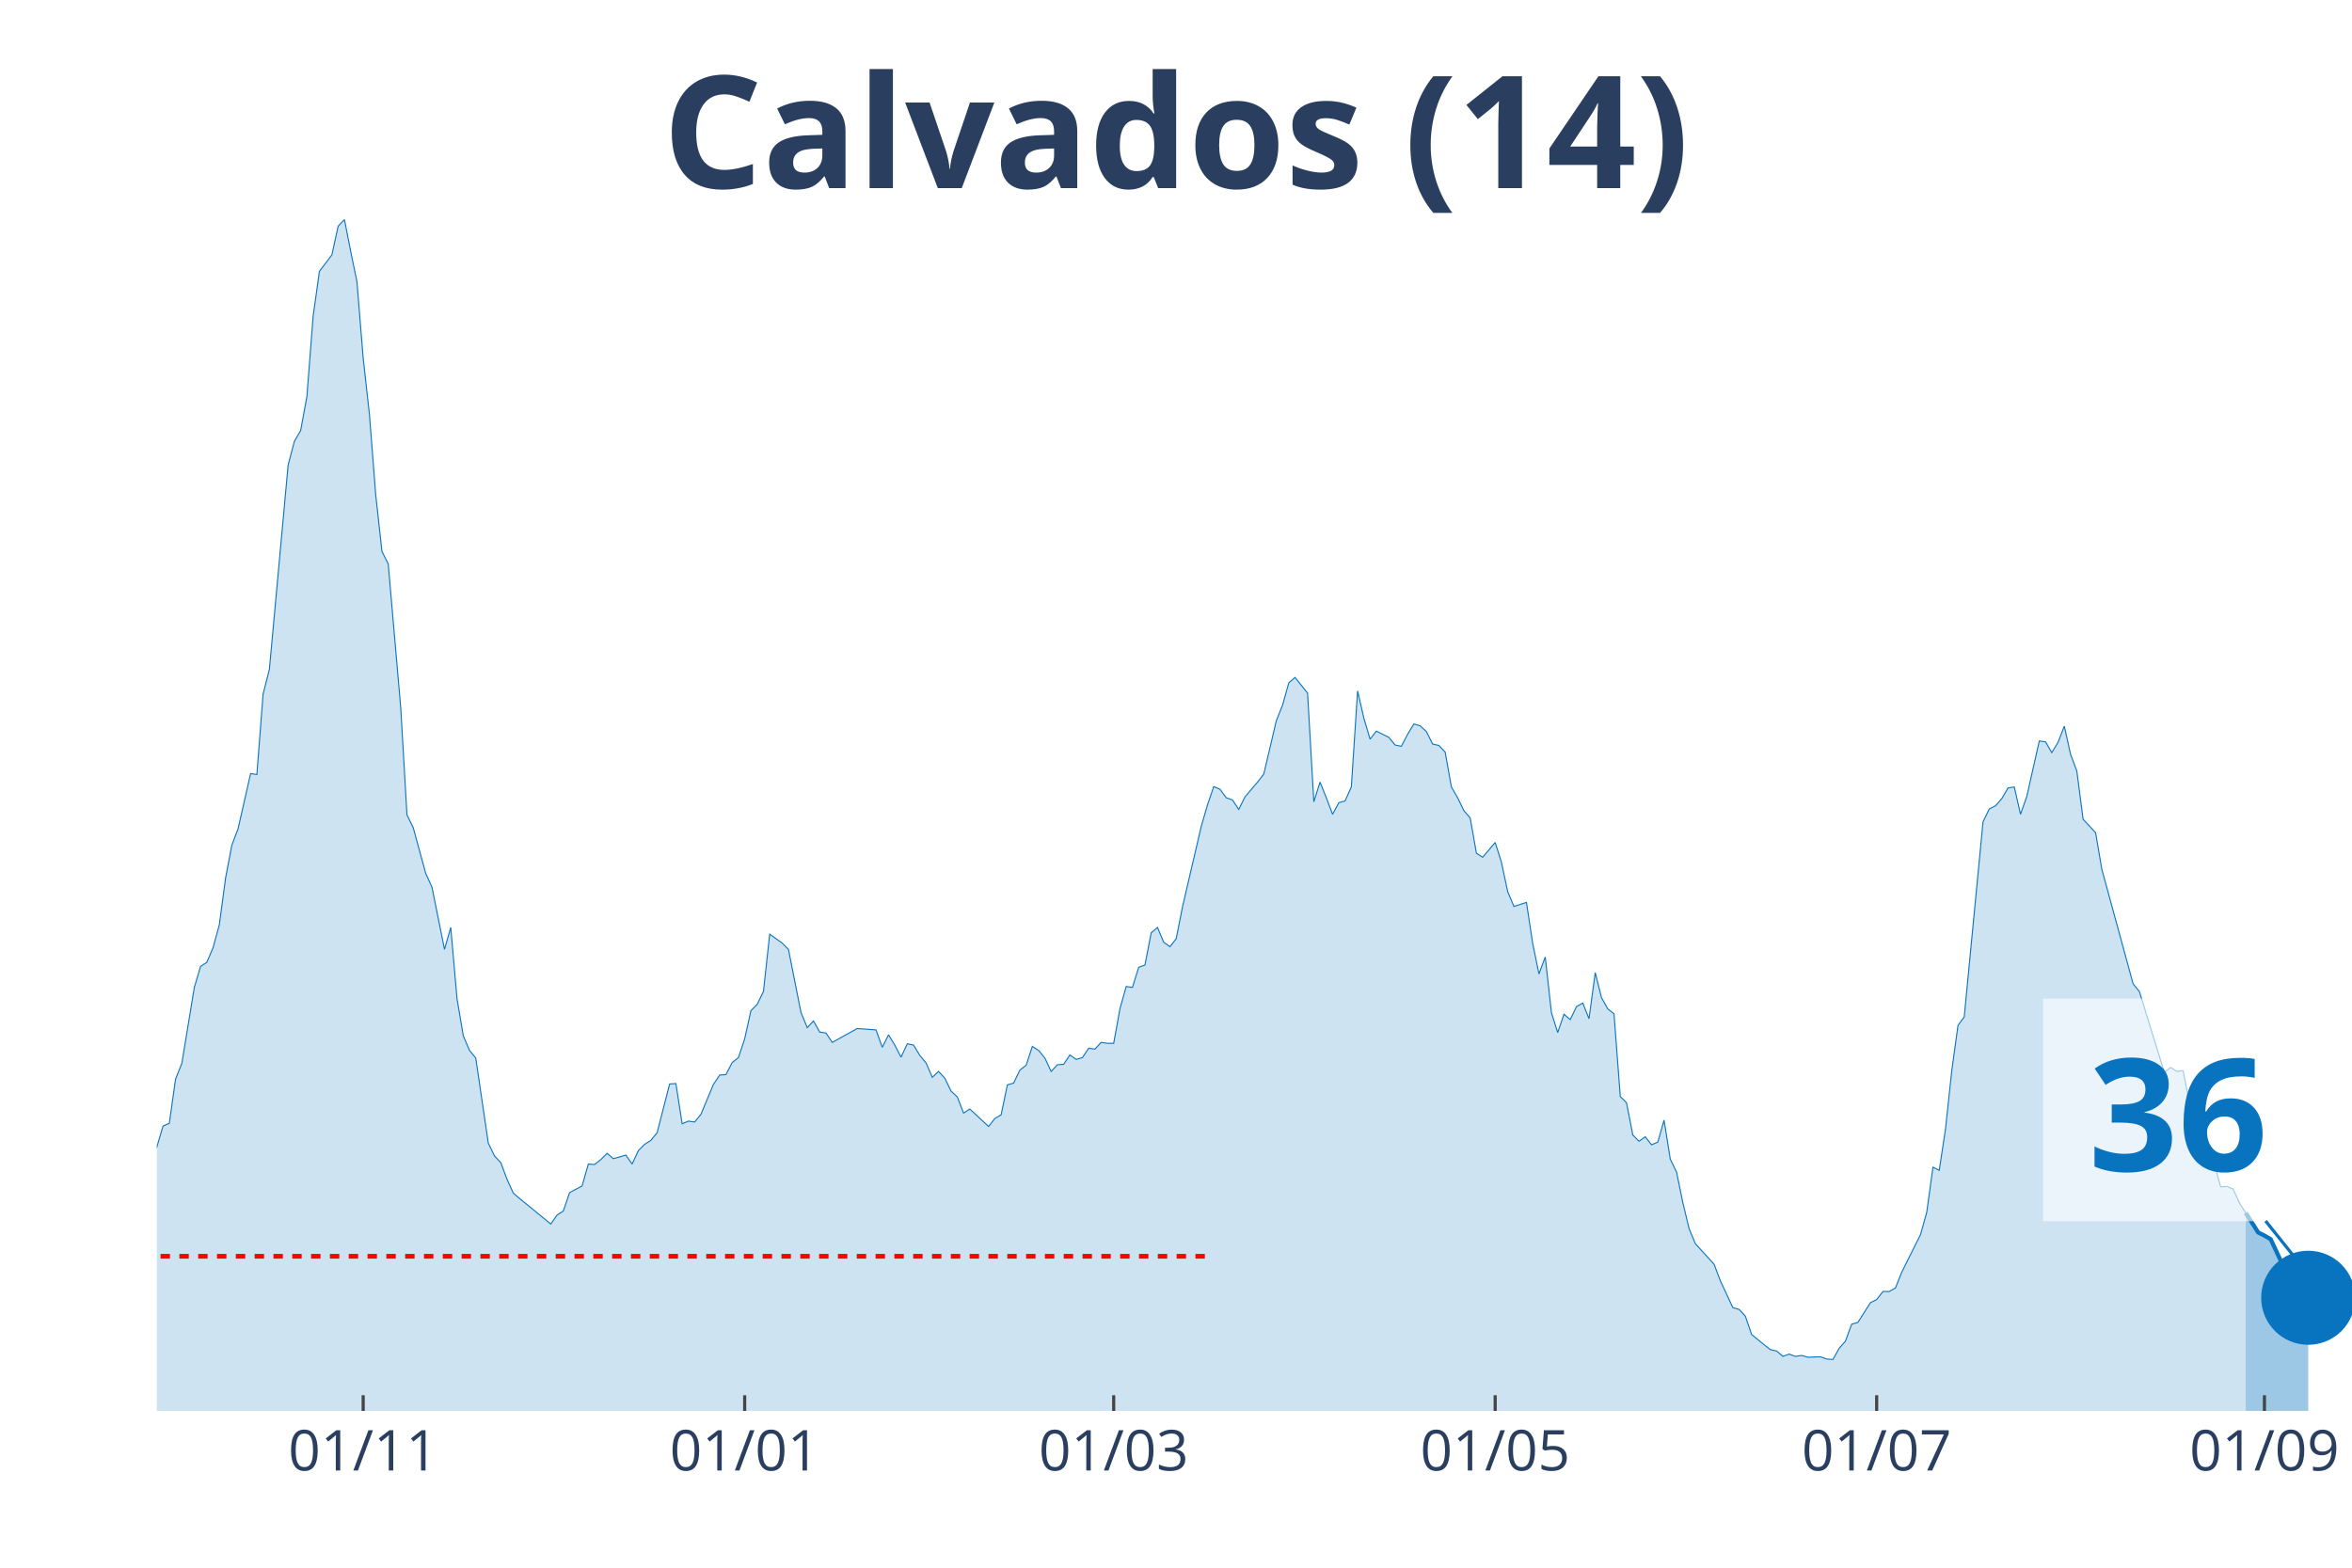
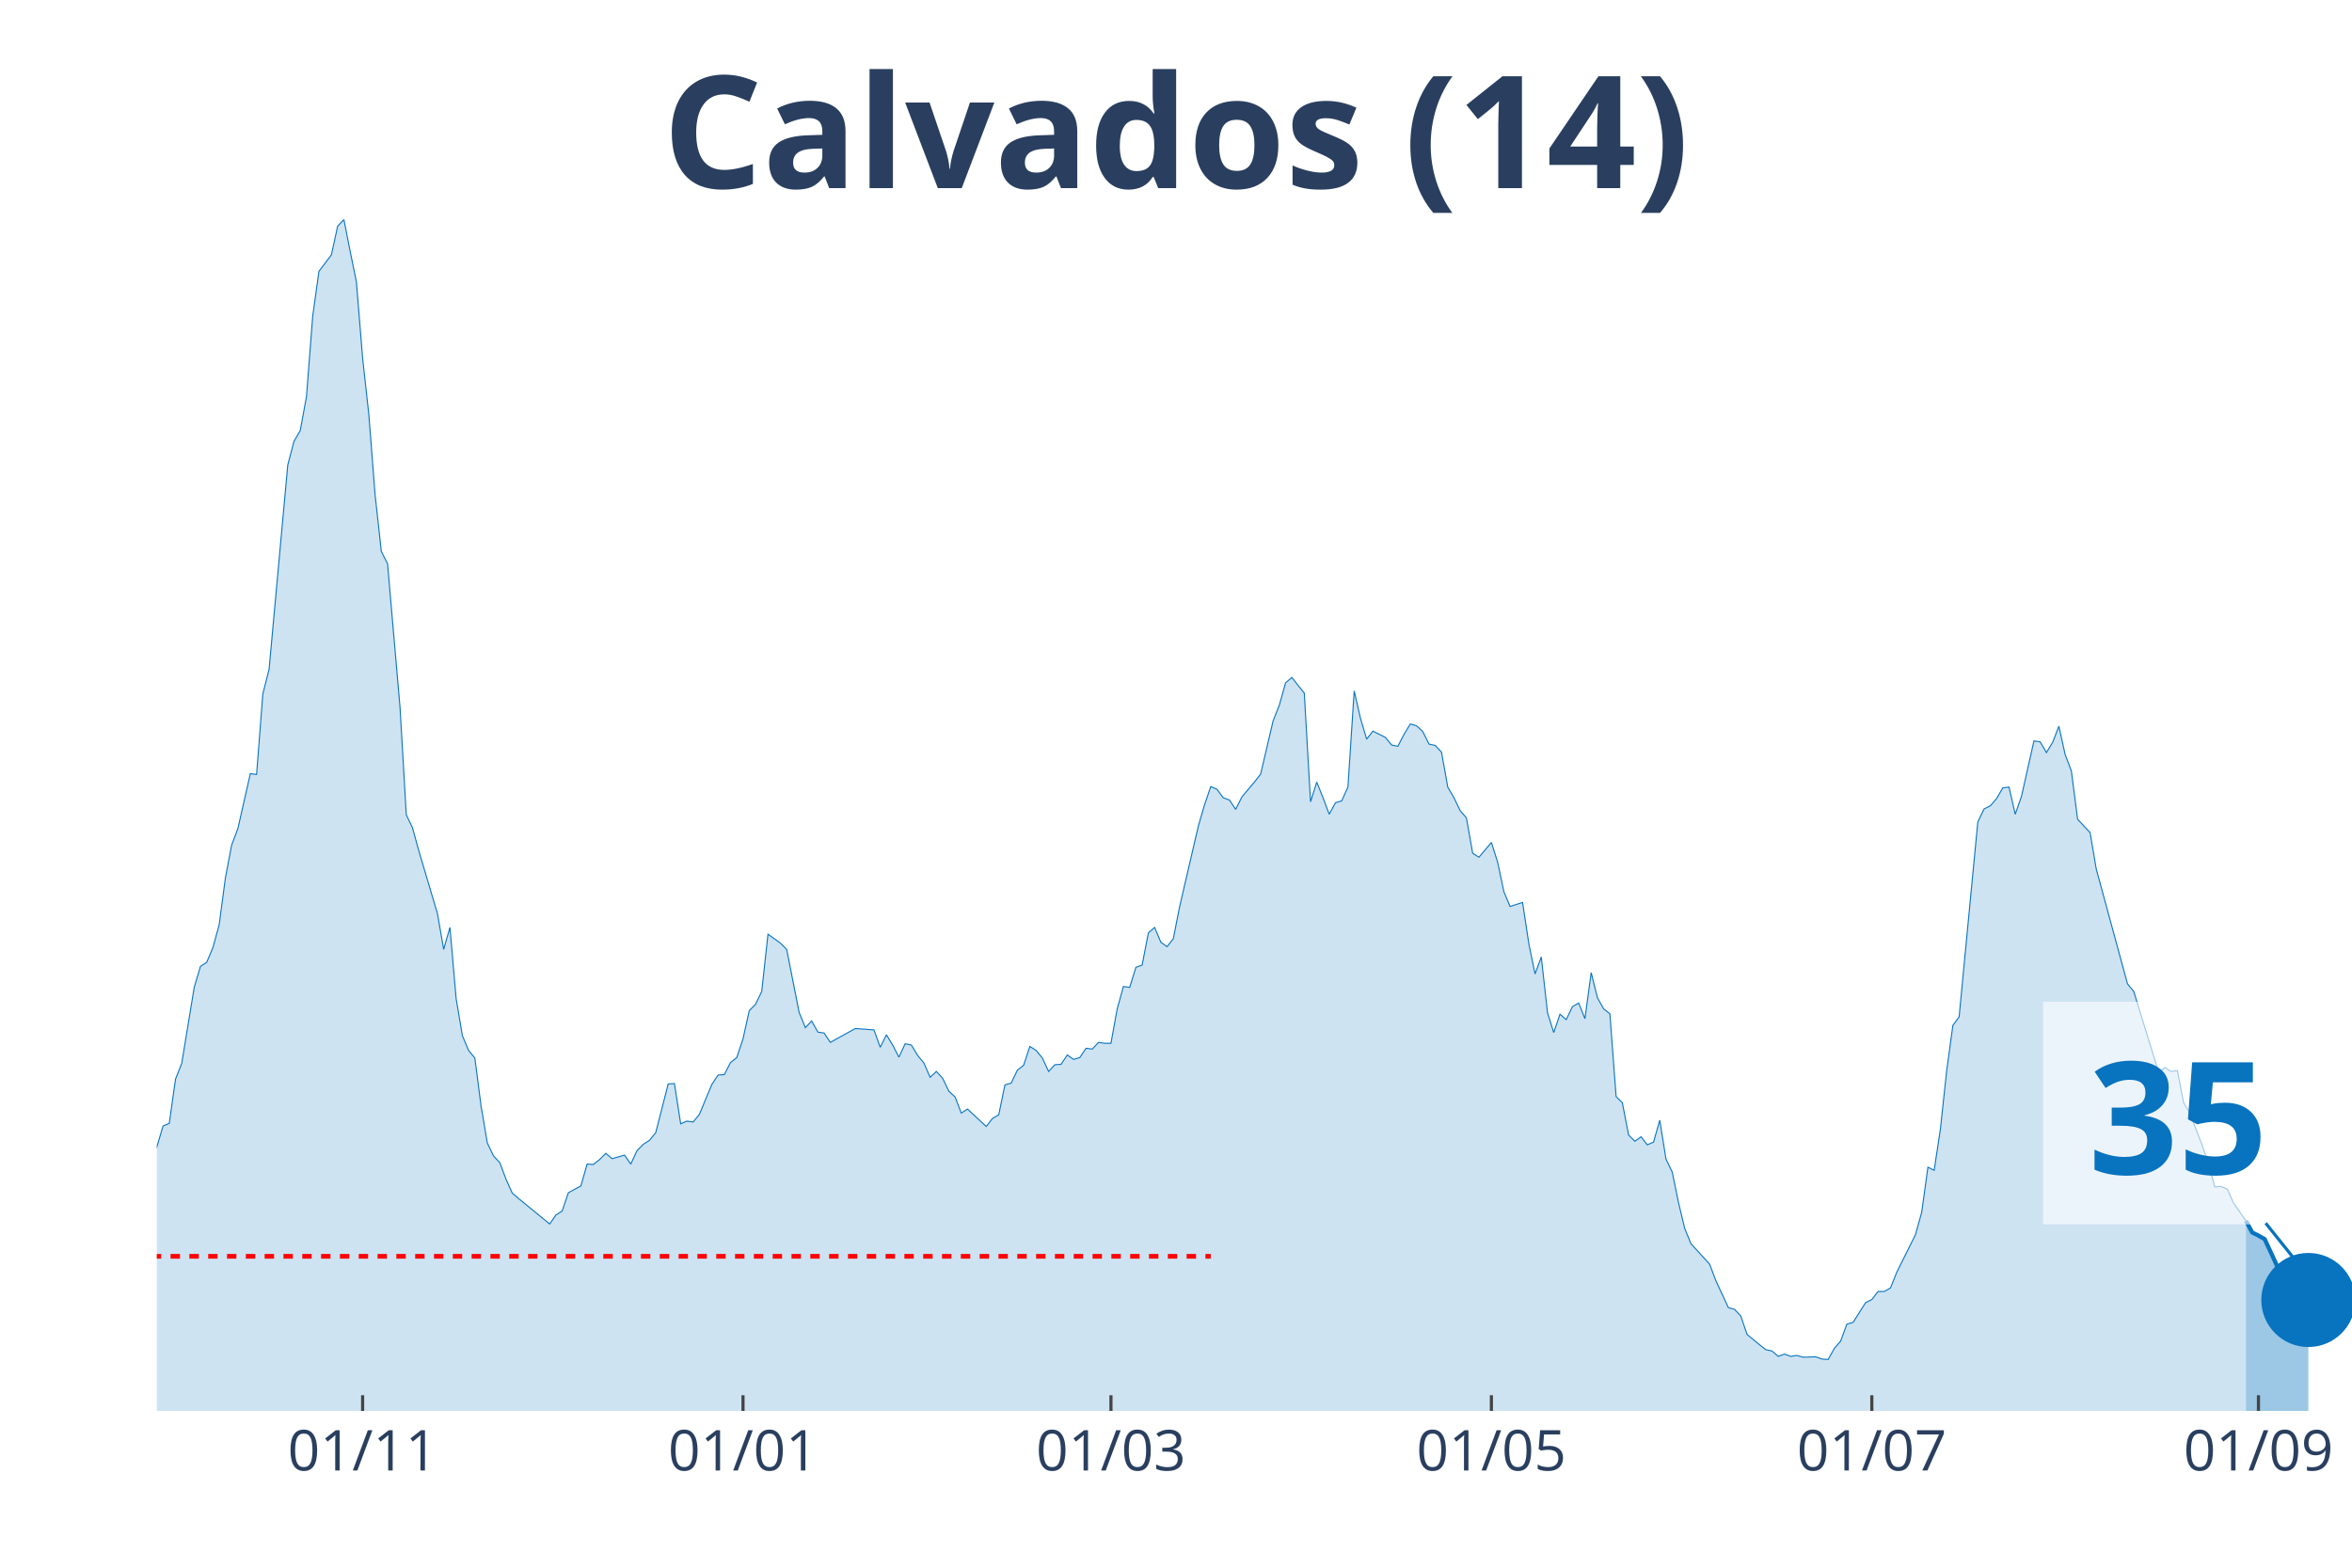
<svg xmlns="http://www.w3.org/2000/svg" class="main-svg" width="1125" height="750" style="" viewBox="0 0 750 500">
  <rect x="0" y="0" width="750" height="500" style="fill: rgb(0, 0, 0); fill-opacity: 0;" />
-   <defs id="defs-a45a85">
+   <defs id="defs-404fa8">
    <g class="clips">
-       <clipPath id="clipa45a85xyplot" class="plotclip">
+       <clipPath id="clip404fa8xyplot" class="plotclip">
        <rect width="700" height="380" />
      </clipPath>
-       <clipPath class="axesclip" id="clipa45a85x">
+       <clipPath class="axesclip" id="clip404fa8x">
        <rect x="50" y="0" width="700" height="500" />
      </clipPath>
-       <clipPath class="axesclip" id="clipa45a85y">
+       <clipPath class="axesclip" id="clip404fa8y">
        <rect x="0" y="70" width="750" height="380" />
      </clipPath>
-       <clipPath class="axesclip" id="clipa45a85xy">
+       <clipPath class="axesclip" id="clip404fa8xy">
        <rect x="50" y="70" width="700" height="380" />
      </clipPath>
    </g>
    <g class="gradients" />
  </defs>
  <g class="bglayer">
    <rect class="bg" x="50" y="70" width="700" height="380" style="fill: rgb(0, 0, 0); fill-opacity: 0; stroke-width: 0;" />
  </g>
  <g class="layer-below">
    <g class="imagelayer" />
    <g class="shapelayer" />
  </g>
  <g class="cartesianlayer">
    <g class="subplot xy">
      <g class="layer-subplot">
        <g class="shapelayer" />
        <g class="imagelayer" />
      </g>
      <g class="gridlayer">
        <g class="x">
-           <path class="xgrid crisp" transform="translate(115.81,0)" d="M0,70v380" style="stroke: rgb(255, 255, 255); stroke-opacity: 1; stroke-width: 1px;" />
-           <path class="xgrid crisp" transform="translate(237.46,0)" d="M0,70v380" style="stroke: rgb(255, 255, 255); stroke-opacity: 1; stroke-width: 1px;" />
-           <path class="xgrid crisp" transform="translate(355.13,0)" d="M0,70v380" style="stroke: rgb(255, 255, 255); stroke-opacity: 1; stroke-width: 1px;" />
-           <path class="xgrid crisp" transform="translate(476.78,0)" d="M0,70v380" style="stroke: rgb(255, 255, 255); stroke-opacity: 1; stroke-width: 1px;" />
-           <path class="xgrid crisp" transform="translate(598.43,0)" d="M0,70v380" style="stroke: rgb(255, 255, 255); stroke-opacity: 1; stroke-width: 1px;" />
-           <path class="xgrid crisp" transform="translate(722.08,0)" d="M0,70v380" style="stroke: rgb(255, 255, 255); stroke-opacity: 1; stroke-width: 1px;" />
+           <path class="xgrid crisp" transform="translate(115.63,0)" d="M0,70v380" style="stroke: rgb(255, 255, 255); stroke-opacity: 1; stroke-width: 1px;" />
+           <path class="xgrid crisp" transform="translate(236.93,0)" d="M0,70v380" style="stroke: rgb(255, 255, 255); stroke-opacity: 1; stroke-width: 1px;" />
+           <path class="xgrid crisp" transform="translate(354.26,0)" d="M0,70v380" style="stroke: rgb(255, 255, 255); stroke-opacity: 1; stroke-width: 1px;" />
+           <path class="xgrid crisp" transform="translate(475.57,0)" d="M0,70v380" style="stroke: rgb(255, 255, 255); stroke-opacity: 1; stroke-width: 1px;" />
+           <path class="xgrid crisp" transform="translate(596.88,0)" d="M0,70v380" style="stroke: rgb(255, 255, 255); stroke-opacity: 1; stroke-width: 1px;" />
+           <path class="xgrid crisp" transform="translate(720.17,0)" d="M0,70v380" style="stroke: rgb(255, 255, 255); stroke-opacity: 1; stroke-width: 1px;" />
        </g>
        <g class="y" />
      </g>
      <g class="zerolinelayer" />
      <path class="xlines-below" />
      <path class="ylines-below" />
      <g class="overlines-below" />
      <g class="xaxislayer-below" />
      <g class="yaxislayer-below" />
      <g class="overaxes-below" />
-       <g class="plot" transform="translate(50, 70)" clip-path="url('#clipa45a85xyplot')">
+       <g class="plot" transform="translate(50, 70)" clip-path="url('#clip404fa8xyplot')">
        <g class="scatterlayer mlayer">
-           <g class="trace scatter tracef33ee9" style="stroke-miterlimit: 2;">
+           <g class="trace scatter traced27660" style="stroke-miterlimit: 2;">
            <g class="fills">
              <g>
-                 <path class="js-fill" d="M666.1,380L-271.23,380L-271.23,376.58L-249.29,378.72L-247.29,378.57L-163.53,377.29L-161.54,376.86L-157.55,377.43L-155.56,376.15L-141.6,374.15L-139.6,375.01L-131.62,376.01L-129.63,376.58L-113.68,376.86L-111.68,377L-89.74,370.44L-87.75,370.02L-81.77,368.02L-79.77,367.73L-75.78,367.73L-73.79,366.02L-55.84,350.62L-53.85,352.18L-47.86,338.63L-45.87,328.93L-39.89,311.25L-37.89,312.53L-33.9,304.68L-31.91,306.4L-29.91,311.1L-27.92,311.39L-23.93,316.67L-21.94,320.52L-19.94,318.66L-17.95,320.66L-13.96,313.53L-11.97,314.53L-7.98,311.67L-5.98,309.11L-3.99,307.11L-1.99,302.55L1.99,289.14L3.99,288.28L5.98,274.16L7.98,269.17L11.97,244.92L13.96,238.21L15.95,236.93L17.95,232.22L19.94,224.95L21.94,209.97L23.93,199.56L25.93,194.28L29.91,176.73L31.91,177.02L33.9,151.34L35.9,143.5L41.88,78.31L43.87,70.75L45.87,67.33L47.86,56.49L49.86,30.81L51.85,16.55L55.84,11.27L57.83,2.14L59.83,0L61.82,10.13L63.82,19.83L65.81,44.22L67.81,62.19L69.8,87.73L71.79,105.84L73.79,109.83L77.78,155.62L79.77,189.86L81.77,193.99L83.76,201.27L85.75,208.54L87.75,212.97L91.74,232.79L93.73,225.8L95.73,248.48L97.72,260.32L99.72,265.03L101.71,267.45L105.7,294.56L107.69,298.69L109.69,300.83L111.68,306.11L113.68,310.53L115.67,312.24L125.64,320.38L127.64,317.52L129.63,316.24L131.62,310.39L135.61,308.25L137.61,301.26L139.6,301.4L141.6,299.83L143.59,297.84L145.58,299.55L149.57,298.41L151.57,301.26L153.56,296.98L155.56,294.98L157.55,293.7L159.54,291.28L163.53,275.73L165.53,275.59L167.52,288.42L169.52,287.57L171.51,287.85L173.5,285.43L177.49,275.87L179.49,272.88L181.48,272.73L183.48,268.88L185.47,267.31L187.46,261.32L189.46,252.33L191.45,250.34L193.45,246.2L195.44,227.94L199.43,230.8L201.42,232.79L205.41,252.91L207.41,257.76L209.4,255.62L211.4,259.18L213.39,259.47L215.38,262.46L223.36,258.04L225.36,258.18L229.34,258.47L231.34,264.03L233.33,260.04L235.33,263.32L237.32,267.17L239.32,262.89L241.31,263.32L243.3,266.6L245.3,269.02L247.29,273.59L249.29,271.73L251.28,273.87L253.28,278.01L255.27,279.86L257.26,285L259.26,283.72L265.24,289.28L267.24,286.71L269.23,285.57L271.23,276.01L273.22,275.44L275.21,271.31L277.21,269.74L279.2,263.75L281.2,265.03L283.19,267.45L285.19,271.73L287.18,269.59L289.17,269.45L291.17,266.46L293.16,267.88L295.16,267.31L297.15,264.32L299.15,264.6L301.14,262.46L303.13,262.75L305.13,262.75L307.12,251.76L309.12,244.63L311.11,244.92L313.11,238.5L315.1,237.79L317.09,227.52L319.09,225.8L321.08,230.51L323.08,231.94L325.07,229.37L327.07,219.24L333.05,193.57L335.04,186.72L337.04,180.87L339.03,181.73L341.03,184.44L343.02,185.15L345.01,188.15L347.01,184.15L351,179.44L352.99,176.88L356.98,159.9L358.97,154.91L360.97,147.78L362.96,146.07L366.95,151.06L368.95,185.72L370.94,179.44L372.93,184.44L374.93,189.71L376.92,186.01L378.92,185.44L380.91,181.01L382.91,150.35L384.9,159.05L386.89,165.75L388.89,163.18L392.88,165.18L394.87,167.61L396.87,168.03L398.86,164.18L400.85,160.9L402.85,161.47L404.84,163.33L406.84,167.32L408.83,167.75L410.83,169.89L412.82,181.01L414.81,184.44L416.81,188.57L418.8,190.86L420.8,202.12L422.79,203.41L426.78,198.7L428.77,204.98L430.77,214.39L432.76,219.1L436.75,217.82L438.75,230.94L440.74,240.64L442.74,235.22L444.73,253.05L446.72,259.32L448.72,253.48L450.71,255.19L452.71,251.05L454.7,249.91L456.7,254.9L458.69,240.21L460.68,248.2L462.68,251.76L464.67,253.33L466.67,279.72L468.66,281.72L470.66,291.99L472.65,293.99L474.64,292.56L476.64,295.13L478.63,294.27L480.63,287.28L482.62,299.69L484.62,303.83L486.61,313.53L488.6,321.8L490.6,326.65L496.58,333.21L498.58,338.49L502.56,347.05L504.56,347.62L506.55,349.76L508.55,355.61L512.54,358.89L514.53,360.46L516.52,360.89L518.52,362.6L520.51,361.88L522.51,362.6L524.5,362.31L526.5,362.88L530.48,362.74L532.48,363.45L534.47,363.6L536.47,360.03L538.46,357.75L540.46,352.33L542.45,351.76L544.44,348.62L546.44,345.48L548.43,344.48L550.43,341.91L552.42,341.91L554.42,340.77L556.41,335.78L562.39,323.8L564.39,316.67L566.38,302.26L568.38,303.26L570.37,290.14L572.36,271.59L574.36,257.04L576.35,254.33L582.34,192.14L584.33,188L586.32,187L588.32,184.72L590.31,181.3L592.31,181.01L594.3,189.71L596.3,184.01L600.28,166.32L602.28,166.61L604.27,170.03L606.27,166.75L608.26,161.61L610.26,170.6L612.25,175.88L614.25,191.28L618.23,195.56L620.23,207.26L630.2,243.78L632.19,246.2L640.17,272.02L642.17,270.45L644.16,271.73L646.15,271.45L648.15,281.72L650.14,285L654.13,295.41L656.13,301.26L658.12,308.54L660.11,308.39L662.11,309.25L664.1,313.67L666.1,316.81" style="fill: rgb(8, 115, 191); fill-opacity: 0.2; stroke-width: 0;" />
+                 <path class="js-fill" d="M666.19,380L-270.45,380L-270.45,376.58L-248.58,378.72L-246.59,378.57L-163.07,377.29L-161.08,376.86L-157.1,377.43L-155.11,376.15L-141.19,374.15L-139.2,375.01L-131.25,376.01L-129.26,376.58L-113.35,376.86L-111.36,377L-89.49,370.44L-87.5,370.02L-81.53,368.02L-79.55,367.73L-75.57,367.73L-73.58,366.02L-55.68,350.62L-53.69,352.18L-47.73,338.63L-45.74,328.93L-39.77,311.25L-37.78,312.53L-33.81,304.68L-31.82,306.4L-29.83,311.1L-27.84,311.39L-23.86,316.67L-21.87,320.52L-19.89,318.66L-17.9,320.66L-13.92,313.53L-11.93,314.53L-7.95,311.67L-5.97,309.11L-3.98,307.11L-1.99,302.55L1.99,289.14L3.98,288.28L5.97,274.16L7.95,269.17L11.93,244.92L13.92,238.21L15.91,236.93L17.9,232.22L19.89,224.95L21.88,209.97L23.86,199.56L25.85,194.28L29.83,176.73L31.82,177.02L33.81,151.34L35.8,143.5L41.76,78.31L43.75,70.75L45.74,67.33L47.73,56.49L49.72,30.81L51.7,16.55L55.68,11.27L57.67,2.14L59.66,0L61.65,10.13L63.64,19.83L65.63,44.22L67.61,62.19L69.6,87.73L71.59,105.84L73.58,109.83L77.56,155.62L79.55,189.86L81.53,193.99L83.52,201.27L89.49,221.38L91.48,232.79L93.47,225.8L95.45,248.48L97.44,260.32L99.43,265.03L101.42,267.45L103.41,282.86L105.4,294.56L107.39,298.69L109.38,300.83L111.36,306.11L113.35,310.53L115.34,312.24L125.28,320.38L127.27,317.52L129.26,316.24L131.25,310.39L135.23,308.25L137.22,301.26L139.2,301.4L141.19,299.83L143.18,297.84L145.17,299.55L149.15,298.41L151.14,301.26L153.13,296.98L155.11,294.98L157.1,293.7L159.09,291.28L163.07,275.73L165.06,275.59L167.05,288.42L169.03,287.57L171.02,287.85L173.01,285.43L176.99,275.87L178.98,272.88L180.97,272.73L182.95,268.88L184.94,267.31L186.93,261.32L188.92,252.33L190.91,250.34L192.9,246.2L194.89,227.94L198.86,230.8L200.85,232.79L204.83,252.91L206.82,257.76L208.81,255.62L210.8,259.18L212.78,259.47L214.77,262.46L222.73,258.04L224.72,258.18L228.69,258.47L230.68,264.03L232.67,260.04L234.66,263.32L236.65,267.17L238.64,262.89L240.63,263.32L242.61,266.6L244.6,269.02L246.59,273.59L248.58,271.73L250.57,273.87L252.56,278.01L254.55,279.86L256.53,285L258.52,283.72L264.49,289.28L266.48,286.71L268.47,285.57L270.45,276.01L272.44,275.44L274.43,271.31L276.42,269.74L278.41,263.75L280.4,265.03L282.39,267.45L284.38,271.73L286.36,269.59L288.35,269.45L290.34,266.46L292.33,267.88L294.32,267.31L296.31,264.32L298.3,264.6L300.28,262.46L302.27,262.75L304.26,262.75L306.25,251.76L308.24,244.63L310.23,244.92L312.22,238.5L314.2,237.79L316.19,227.52L318.18,225.8L320.17,230.51L322.16,231.94L324.15,229.37L326.14,219.24L332.1,193.57L334.09,186.72L336.08,180.87L338.07,181.73L340.06,184.44L342.05,185.15L344.03,188.15L346.02,184.15L350,179.44L351.99,176.88L355.97,159.9L357.95,154.91L359.94,147.78L361.93,146.07L365.91,151.06L367.9,185.72L369.89,179.44L371.88,184.44L373.86,189.71L375.85,186.01L377.84,185.44L379.83,181.01L381.82,150.35L383.81,159.05L385.8,165.75L387.78,163.18L391.76,165.18L393.75,167.61L395.74,168.03L397.73,164.18L399.72,160.9L401.7,161.47L403.69,163.33L405.68,167.32L407.67,167.75L409.66,169.89L411.65,181.01L413.64,184.44L415.63,188.57L417.61,190.86L419.6,202.12L421.59,203.41L425.57,198.7L427.56,204.98L429.55,214.39L431.53,219.1L435.51,217.82L437.5,230.94L439.49,240.64L441.48,235.22L443.47,253.05L445.45,259.32L447.44,253.48L449.43,255.19L451.42,251.05L453.41,249.91L455.4,254.9L457.39,240.21L459.38,248.2L461.36,251.76L463.35,253.33L465.34,279.72L467.33,281.72L469.32,291.99L471.31,293.99L473.3,292.56L475.28,295.13L477.27,294.27L479.26,287.28L481.25,299.69L483.24,303.83L485.23,313.53L487.22,321.8L489.2,326.65L495.17,333.21L497.16,338.49L501.14,347.05L503.13,347.62L505.11,349.76L507.1,355.61L511.08,358.89L513.07,360.46L515.06,360.89L517.05,362.6L519.03,361.88L521.02,362.6L523.01,362.31L525,362.88L528.98,362.74L530.97,363.45L532.95,363.6L534.94,360.03L536.93,357.75L538.92,352.33L540.91,351.76L542.9,348.62L544.89,345.48L546.88,344.48L548.86,341.91L550.85,341.91L552.84,340.77L554.83,335.78L560.8,323.8L562.78,316.67L564.77,302.26L566.76,303.26L568.75,290.14L570.74,271.59L572.73,257.04L574.72,254.33L580.68,192.14L582.67,188L584.66,187L586.65,184.72L588.64,181.3L590.63,181.01L592.61,189.71L594.6,184.01L598.58,166.32L600.57,166.61L602.56,170.03L604.55,166.75L606.53,161.61L608.52,170.6L610.51,175.88L612.5,191.28L616.48,195.56L618.47,207.26L628.41,243.78L630.4,246.2L638.35,272.02L640.34,270.45L642.33,271.73L644.32,271.45L646.31,281.72L648.3,285L652.27,295.41L654.26,301.26L656.25,308.54L658.24,308.39L660.23,309.25L662.22,313.67L666.19,319.38" style="fill: rgb(8, 115, 191); fill-opacity: 0.2; stroke-width: 0;" />
              </g>
            </g>
            <g class="errorbars" />
            <g class="lines">
-               <path class="js-line" d="M-271.23,376.58L-249.29,378.72L-247.29,378.57L-163.53,377.29L-161.54,376.86L-157.55,377.43L-155.56,376.15L-141.6,374.15L-139.6,375.01L-131.62,376.01L-129.63,376.58L-113.68,376.86L-111.68,377L-89.74,370.44L-87.75,370.02L-81.77,368.02L-79.77,367.73L-75.78,367.73L-73.79,366.02L-55.84,350.62L-53.85,352.18L-47.86,338.63L-45.87,328.93L-39.89,311.25L-37.89,312.53L-33.9,304.68L-31.91,306.4L-29.91,311.1L-27.92,311.39L-23.93,316.67L-21.94,320.52L-19.94,318.66L-17.95,320.66L-13.96,313.53L-11.97,314.53L-7.98,311.67L-5.98,309.11L-3.99,307.11L-1.99,302.55L1.99,289.14L3.99,288.28L5.98,274.16L7.98,269.17L11.97,244.92L13.96,238.21L15.95,236.93L17.95,232.22L19.94,224.95L21.94,209.97L23.93,199.56L25.93,194.28L29.91,176.73L31.91,177.02L33.9,151.34L35.9,143.5L41.88,78.31L43.87,70.75L45.87,67.33L47.86,56.49L49.86,30.81L51.85,16.55L55.84,11.27L57.83,2.14L59.83,0L61.82,10.13L63.82,19.83L65.81,44.22L67.81,62.19L69.8,87.73L71.79,105.84L73.79,109.83L77.78,155.62L79.77,189.86L81.77,193.99L83.76,201.27L85.75,208.54L87.75,212.97L91.74,232.79L93.73,225.8L95.73,248.48L97.72,260.32L99.72,265.03L101.71,267.45L105.7,294.56L107.69,298.69L109.69,300.83L111.68,306.11L113.68,310.53L115.67,312.24L125.64,320.38L127.64,317.52L129.63,316.24L131.62,310.39L135.61,308.25L137.61,301.26L139.6,301.4L141.6,299.83L143.59,297.84L145.58,299.55L149.57,298.41L151.57,301.26L153.56,296.98L155.56,294.98L157.55,293.7L159.54,291.28L163.53,275.73L165.53,275.59L167.52,288.42L169.52,287.57L171.51,287.85L173.5,285.43L177.49,275.87L179.49,272.88L181.48,272.73L183.48,268.88L185.47,267.31L187.46,261.32L189.46,252.33L191.45,250.34L193.45,246.2L195.44,227.94L199.43,230.8L201.42,232.79L205.41,252.91L207.41,257.76L209.4,255.62L211.4,259.18L213.39,259.47L215.38,262.46L223.36,258.04L225.36,258.18L229.34,258.47L231.34,264.03L233.33,260.04L235.33,263.32L237.32,267.17L239.32,262.89L241.31,263.32L243.3,266.6L245.3,269.02L247.29,273.59L249.29,271.73L251.28,273.87L253.28,278.01L255.27,279.86L257.26,285L259.26,283.72L265.24,289.28L267.24,286.71L269.23,285.57L271.23,276.01L273.22,275.44L275.21,271.31L277.21,269.74L279.2,263.75L281.2,265.03L283.19,267.45L285.19,271.73L287.18,269.59L289.17,269.45L291.17,266.46L293.16,267.88L295.16,267.31L297.15,264.32L299.15,264.6L301.14,262.46L303.13,262.75L305.13,262.75L307.12,251.76L309.12,244.63L311.11,244.92L313.11,238.5L315.1,237.79L317.09,227.52L319.09,225.8L321.08,230.51L323.08,231.94L325.07,229.37L327.07,219.24L333.05,193.57L335.04,186.72L337.04,180.87L339.03,181.73L341.03,184.44L343.02,185.15L345.01,188.15L347.01,184.15L351,179.44L352.99,176.88L356.98,159.9L358.97,154.91L360.97,147.78L362.96,146.07L366.95,151.06L368.95,185.72L370.94,179.44L372.93,184.44L374.93,189.71L376.92,186.01L378.92,185.44L380.91,181.01L382.91,150.35L384.9,159.05L386.89,165.75L388.89,163.18L392.88,165.18L394.87,167.61L396.87,168.03L398.86,164.18L400.85,160.9L402.85,161.47L404.84,163.33L406.84,167.32L408.83,167.75L410.83,169.89L412.82,181.01L414.81,184.44L416.81,188.57L418.8,190.86L420.8,202.12L422.79,203.41L426.78,198.7L428.77,204.98L430.77,214.39L432.76,219.1L436.75,217.82L438.75,230.94L440.74,240.64L442.74,235.22L444.73,253.05L446.72,259.32L448.72,253.48L450.71,255.19L452.71,251.05L454.7,249.91L456.7,254.9L458.69,240.21L460.68,248.2L462.68,251.76L464.67,253.33L466.67,279.72L468.66,281.72L470.66,291.99L472.65,293.99L474.64,292.56L476.64,295.13L478.63,294.27L480.63,287.28L482.62,299.69L484.62,303.83L486.61,313.53L488.6,321.8L490.6,326.65L496.58,333.21L498.58,338.49L502.56,347.05L504.56,347.62L506.55,349.76L508.55,355.61L512.54,358.89L514.53,360.46L516.52,360.89L518.52,362.6L520.51,361.88L522.51,362.6L524.5,362.31L526.5,362.88L530.48,362.74L532.48,363.45L534.47,363.6L536.47,360.03L538.46,357.75L540.46,352.33L542.45,351.76L544.44,348.62L546.44,345.48L548.43,344.48L550.43,341.91L552.42,341.91L554.42,340.77L556.41,335.78L562.39,323.8L564.39,316.67L566.38,302.26L568.38,303.26L570.37,290.14L572.36,271.59L574.36,257.04L576.35,254.33L582.34,192.14L584.33,188L586.32,187L588.32,184.72L590.31,181.3L592.31,181.01L594.3,189.71L596.3,184.01L600.28,166.32L602.28,166.61L604.27,170.03L606.27,166.75L608.26,161.61L610.26,170.6L612.25,175.88L614.25,191.28L618.23,195.56L620.23,207.26L630.2,243.78L632.19,246.2L640.17,272.02L642.17,270.45L644.16,271.73L646.15,271.45L648.15,281.72L650.14,285L654.13,295.41L656.13,301.26L658.12,308.54L660.11,308.39L662.11,309.25L664.1,313.67L666.1,316.81" style="vector-effect: non-scaling-stroke; fill: none; stroke: rgb(8, 115, 191); stroke-opacity: 1; stroke-width: 0.5px; opacity: 1;" />
+               <path class="js-line" d="M-270.45,376.58L-248.58,378.72L-246.59,378.57L-163.07,377.29L-161.08,376.86L-157.1,377.43L-155.11,376.15L-141.19,374.15L-139.2,375.01L-131.25,376.01L-129.26,376.58L-113.35,376.86L-111.36,377L-89.49,370.44L-87.5,370.02L-81.53,368.02L-79.55,367.73L-75.57,367.73L-73.58,366.02L-55.68,350.62L-53.69,352.18L-47.73,338.63L-45.74,328.93L-39.77,311.25L-37.78,312.53L-33.81,304.68L-31.82,306.4L-29.83,311.1L-27.84,311.39L-23.86,316.67L-21.87,320.52L-19.89,318.66L-17.9,320.66L-13.92,313.53L-11.93,314.53L-7.95,311.67L-5.97,309.11L-3.98,307.11L-1.99,302.55L1.99,289.14L3.98,288.28L5.97,274.16L7.95,269.17L11.93,244.92L13.92,238.21L15.91,236.93L17.9,232.22L19.89,224.95L21.88,209.97L23.86,199.56L25.85,194.28L29.83,176.73L31.82,177.02L33.81,151.34L35.8,143.5L41.76,78.31L43.75,70.75L45.74,67.33L47.73,56.49L49.72,30.81L51.7,16.55L55.68,11.27L57.67,2.14L59.66,0L61.65,10.13L63.64,19.83L65.63,44.22L67.61,62.19L69.6,87.73L71.59,105.84L73.58,109.83L77.56,155.62L79.55,189.86L81.53,193.99L83.52,201.27L89.49,221.38L91.48,232.79L93.47,225.8L95.45,248.48L97.44,260.32L99.43,265.03L101.42,267.45L103.41,282.86L105.4,294.56L107.39,298.69L109.38,300.83L111.36,306.11L113.35,310.53L115.34,312.24L125.28,320.38L127.27,317.52L129.26,316.24L131.25,310.39L135.23,308.25L137.22,301.26L139.2,301.4L141.19,299.83L143.18,297.84L145.17,299.55L149.15,298.41L151.14,301.26L153.13,296.98L155.11,294.98L157.1,293.7L159.09,291.28L163.07,275.73L165.06,275.59L167.05,288.42L169.03,287.57L171.02,287.85L173.01,285.43L176.99,275.87L178.98,272.88L180.97,272.73L182.95,268.88L184.94,267.31L186.93,261.32L188.92,252.33L190.91,250.34L192.9,246.2L194.89,227.94L198.86,230.8L200.85,232.79L204.83,252.91L206.82,257.76L208.81,255.62L210.8,259.18L212.78,259.47L214.77,262.46L222.73,258.04L224.72,258.18L228.69,258.47L230.68,264.03L232.67,260.04L234.66,263.32L236.65,267.17L238.64,262.89L240.63,263.32L242.61,266.6L244.6,269.02L246.59,273.59L248.58,271.73L250.57,273.87L252.56,278.01L254.55,279.86L256.53,285L258.52,283.72L264.49,289.28L266.48,286.71L268.47,285.57L270.45,276.01L272.44,275.44L274.43,271.31L276.42,269.74L278.41,263.75L280.4,265.03L282.39,267.45L284.38,271.73L286.36,269.59L288.35,269.45L290.34,266.46L292.33,267.88L294.32,267.31L296.31,264.32L298.3,264.6L300.28,262.46L302.27,262.75L304.26,262.75L306.25,251.76L308.24,244.63L310.23,244.92L312.22,238.5L314.2,237.79L316.19,227.52L318.18,225.8L320.17,230.51L322.16,231.94L324.15,229.37L326.14,219.24L332.1,193.57L334.09,186.72L336.08,180.87L338.07,181.73L340.06,184.44L342.05,185.15L344.03,188.15L346.02,184.15L350,179.44L351.99,176.88L355.97,159.9L357.95,154.91L359.94,147.78L361.93,146.07L365.91,151.06L367.9,185.72L369.89,179.44L371.88,184.44L373.86,189.71L375.85,186.01L377.84,185.44L379.83,181.01L381.82,150.35L383.81,159.05L385.8,165.75L387.78,163.18L391.76,165.18L393.75,167.61L395.74,168.03L397.73,164.18L399.72,160.9L401.7,161.47L403.69,163.33L405.68,167.32L407.67,167.75L409.66,169.89L411.65,181.01L413.64,184.44L415.63,188.57L417.61,190.86L419.6,202.12L421.59,203.41L425.57,198.7L427.56,204.98L429.55,214.39L431.53,219.1L435.51,217.82L437.5,230.94L439.49,240.64L441.48,235.22L443.47,253.05L445.45,259.32L447.44,253.48L449.43,255.19L451.42,251.05L453.41,249.91L455.4,254.9L457.39,240.21L459.38,248.2L461.36,251.76L463.35,253.33L465.34,279.72L467.33,281.72L469.32,291.99L471.31,293.99L473.3,292.56L475.28,295.13L477.27,294.27L479.26,287.28L481.25,299.69L483.24,303.83L485.23,313.53L487.22,321.8L489.2,326.65L495.17,333.21L497.16,338.49L501.14,347.05L503.13,347.62L505.11,349.76L507.1,355.61L511.08,358.89L513.07,360.46L515.06,360.89L517.05,362.6L519.03,361.88L521.02,362.6L523.01,362.31L525,362.88L528.98,362.74L530.97,363.45L532.95,363.6L534.94,360.03L536.93,357.75L538.92,352.33L540.91,351.76L542.9,348.62L544.89,345.48L546.88,344.48L548.86,341.91L550.85,341.91L552.84,340.77L554.83,335.78L560.8,323.8L562.78,316.67L564.77,302.26L566.76,303.26L568.75,290.14L570.74,271.59L572.73,257.04L574.72,254.33L580.68,192.14L582.67,188L584.66,187L586.65,184.72L588.64,181.3L590.63,181.01L592.61,189.71L594.6,184.01L598.58,166.32L600.57,166.61L602.56,170.03L604.55,166.75L606.53,161.61L608.52,170.6L610.51,175.88L612.5,191.28L616.48,195.56L618.47,207.26L628.41,243.78L630.4,246.2L638.35,272.02L640.34,270.45L642.33,271.73L644.32,271.45L646.31,281.72L648.3,285L652.27,295.41L654.26,301.26L656.25,308.54L658.24,308.39L660.23,309.25L662.22,313.67L666.19,319.38" style="vector-effect: non-scaling-stroke; fill: none; stroke: rgb(8, 115, 191); stroke-opacity: 1; stroke-width: 0.5px; opacity: 1;" />
            </g>
            <g class="points" />
            <g class="text" />
          </g>
-           <g class="trace scatter trace6bda41" style="stroke-miterlimit: 2;">
+           <g class="trace scatter traced8291e" style="stroke-miterlimit: 2;">
            <g class="fills">
              <g>
-                 <path class="js-fill" d="M686.04,380L666.1,380L666.1,316.81L670.09,323.09L672.08,324.08L674.07,325.23L676.07,329.5L680.06,338.21L682.05,338.63L686.04,343.91" style="fill: rgb(8, 115, 191); fill-opacity: 0.4; stroke-width: 0;" />
+                 <path class="js-fill" d="M686.08,380L666.19,380L666.19,319.38L668.18,323.09L670.17,324.08L672.16,325.23L674.15,329.5L678.13,338.21L680.11,338.63L684.09,343.91L686.08,344.62" style="fill: rgb(8, 115, 191); fill-opacity: 0.4; stroke-width: 0;" />
              </g>
            </g>
            <g class="errorbars" />
            <g class="lines">
-               <path class="js-line" d="M666.1,316.81L670.09,323.09L672.08,324.08L674.07,325.23L676.07,329.5L680.06,338.21L682.05,338.63L686.04,343.91" style="vector-effect: non-scaling-stroke; fill: none; stroke: rgb(8, 115, 191); stroke-opacity: 1; stroke-width: 2px; opacity: 1;" />
+               <path class="js-line" d="M666.19,319.38L668.18,323.09L670.17,324.08L672.16,325.23L674.15,329.5L678.13,338.21L680.11,338.63L684.09,343.91L686.08,344.62" style="vector-effect: non-scaling-stroke; fill: none; stroke: rgb(8, 115, 191); stroke-opacity: 1; stroke-width: 2px; opacity: 1;" />
            </g>
            <g class="points" />
            <g class="text" />
          </g>
-           <g class="trace scatter trace9fe9e6" style="stroke-miterlimit: 2; opacity: 1;">
+           <g class="trace scatter trace88e729" style="stroke-miterlimit: 2; opacity: 1;">
            <g class="fills" />
            <g class="errorbars" />
            <g class="lines" />
            <g class="points">
-               <path class="point" transform="translate(686.04,343.91)" d="M15,0A15,15 0 1,1 0,-15A15,15 0 0,1 15,0Z" style="opacity: 1; stroke-width: 0px; fill: rgb(8, 115, 191); fill-opacity: 1;" />
+               <path class="point" transform="translate(686.08,344.62)" d="M15,0A15,15 0 1,1 0,-15A15,15 0 0,1 15,0Z" style="opacity: 1; stroke-width: 0px; fill: rgb(8, 115, 191); fill-opacity: 1;" />
            </g>
            <g class="text" />
          </g>
        </g>
      </g>
      <g class="overplot" />
      <path class="xlines-above crisp" style="fill: none; stroke-width: 1px; stroke: rgb(0, 0, 0); stroke-opacity: 0;" d="" />
      <path class="ylines-above crisp" style="fill: none;" d="M0,0" />
      <g class="overlines-above" />
      <g class="xaxislayer-above">
-         <path class="xtick ticks crisp" d="M0,450v-5" transform="translate(115.81,0)" style="stroke: rgb(68, 68, 68); stroke-opacity: 1; stroke-width: 1px;" />
-         <path class="xtick ticks crisp" d="M0,450v-5" transform="translate(237.46,0)" style="stroke: rgb(68, 68, 68); stroke-opacity: 1; stroke-width: 1px;" />
-         <path class="xtick ticks crisp" d="M0,450v-5" transform="translate(355.13,0)" style="stroke: rgb(68, 68, 68); stroke-opacity: 1; stroke-width: 1px;" />
-         <path class="xtick ticks crisp" d="M0,450v-5" transform="translate(476.78,0)" style="stroke: rgb(68, 68, 68); stroke-opacity: 1; stroke-width: 1px;" />
-         <path class="xtick ticks crisp" d="M0,450v-5" transform="translate(598.43,0)" style="stroke: rgb(68, 68, 68); stroke-opacity: 1; stroke-width: 1px;" />
-         <path class="xtick ticks crisp" d="M0,450v-5" transform="translate(722.08,0)" style="stroke: rgb(68, 68, 68); stroke-opacity: 1; stroke-width: 1px;" />
+         <path class="xtick ticks crisp" d="M0,450v-5" transform="translate(115.63,0)" style="stroke: rgb(68, 68, 68); stroke-opacity: 1; stroke-width: 1px;" />
+         <path class="xtick ticks crisp" d="M0,450v-5" transform="translate(236.93,0)" style="stroke: rgb(68, 68, 68); stroke-opacity: 1; stroke-width: 1px;" />
+         <path class="xtick ticks crisp" d="M0,450v-5" transform="translate(354.26,0)" style="stroke: rgb(68, 68, 68); stroke-opacity: 1; stroke-width: 1px;" />
+         <path class="xtick ticks crisp" d="M0,450v-5" transform="translate(475.57,0)" style="stroke: rgb(68, 68, 68); stroke-opacity: 1; stroke-width: 1px;" />
+         <path class="xtick ticks crisp" d="M0,450v-5" transform="translate(596.88,0)" style="stroke: rgb(68, 68, 68); stroke-opacity: 1; stroke-width: 1px;" />
+         <path class="xtick ticks crisp" d="M0,450v-5" transform="translate(720.17,0)" style="stroke: rgb(68, 68, 68); stroke-opacity: 1; stroke-width: 1px;" />
        <g class="xtick">
-           <text text-anchor="middle" x="0" y="469" transform="translate(115.81,0)" style="font-family: 'Open Sans', verdana, arial, sans-serif; font-size: 18px; fill: rgb(42, 63, 95); fill-opacity: 1; white-space: pre;">01/11</text>
+           <text text-anchor="middle" x="0" y="469" transform="translate(115.63,0)" style="font-family: 'Open Sans', verdana, arial, sans-serif; font-size: 18px; fill: rgb(42, 63, 95); fill-opacity: 1; white-space: pre;">01/11</text>
        </g>
        <g class="xtick">
-           <text text-anchor="middle" x="0" y="469" transform="translate(237.46,0)" style="font-family: 'Open Sans', verdana, arial, sans-serif; font-size: 18px; fill: rgb(42, 63, 95); fill-opacity: 1; white-space: pre;">01/01</text>
+           <text text-anchor="middle" x="0" y="469" transform="translate(236.93,0)" style="font-family: 'Open Sans', verdana, arial, sans-serif; font-size: 18px; fill: rgb(42, 63, 95); fill-opacity: 1; white-space: pre;">01/01</text>
        </g>
        <g class="xtick">
-           <text text-anchor="middle" x="0" y="469" transform="translate(355.13,0)" style="font-family: 'Open Sans', verdana, arial, sans-serif; font-size: 18px; fill: rgb(42, 63, 95); fill-opacity: 1; white-space: pre;">01/03</text>
+           <text text-anchor="middle" x="0" y="469" transform="translate(354.26,0)" style="font-family: 'Open Sans', verdana, arial, sans-serif; font-size: 18px; fill: rgb(42, 63, 95); fill-opacity: 1; white-space: pre;">01/03</text>
        </g>
        <g class="xtick">
-           <text text-anchor="middle" x="0" y="469" transform="translate(476.78,0)" style="font-family: 'Open Sans', verdana, arial, sans-serif; font-size: 18px; fill: rgb(42, 63, 95); fill-opacity: 1; white-space: pre;">01/05</text>
+           <text text-anchor="middle" x="0" y="469" transform="translate(475.57,0)" style="font-family: 'Open Sans', verdana, arial, sans-serif; font-size: 18px; fill: rgb(42, 63, 95); fill-opacity: 1; white-space: pre;">01/05</text>
        </g>
        <g class="xtick">
-           <text text-anchor="middle" x="0" y="469" transform="translate(598.43,0)" style="font-family: 'Open Sans', verdana, arial, sans-serif; font-size: 18px; fill: rgb(42, 63, 95); fill-opacity: 1; white-space: pre;">01/07</text>
+           <text text-anchor="middle" x="0" y="469" transform="translate(596.88,0)" style="font-family: 'Open Sans', verdana, arial, sans-serif; font-size: 18px; fill: rgb(42, 63, 95); fill-opacity: 1; white-space: pre;">01/07</text>
        </g>
        <g class="xtick">
-           <text text-anchor="middle" x="0" y="469" transform="translate(722.08,0)" style="font-family: 'Open Sans', verdana, arial, sans-serif; font-size: 18px; fill: rgb(42, 63, 95); fill-opacity: 1; white-space: pre;">01/09</text>
+           <text text-anchor="middle" x="0" y="469" transform="translate(720.17,0)" style="font-family: 'Open Sans', verdana, arial, sans-serif; font-size: 18px; fill: rgb(42, 63, 95); fill-opacity: 1; white-space: pre;">01/09</text>
        </g>
      </g>
      <g class="yaxislayer-above" />
      <g class="overaxes-above" />
    </g>
  </g>
  <g class="polarlayer" />
  <g class="ternarylayer" />
  <g class="geolayer" />
  <g class="funnelarealayer" />
  <g class="pielayer" />
  <g class="treemaplayer" />
  <g class="sunburstlayer" />
  <g class="glimages" />
-   <defs id="topdefs-a45a85">
+   <defs id="topdefs-404fa8">
    <g class="clips" />
  </defs>
  <g class="layer-above">
    <g class="imagelayer" />
    <g class="shapelayer">
-       <path data-index="0" fill-rule="evenodd" d="M-1070.8,400.68L387.04,400.68" clip-path="url('#clipa45a85xy')" style="opacity: 1; stroke: rgb(255, 0, 0); stroke-opacity: 1; fill: rgb(0, 0, 0); fill-opacity: 0; stroke-dasharray: 3px, 3px; stroke-width: 1.5px;" />
+       <path data-index="0" fill-rule="evenodd" d="M-1067.61,400.68L386.08,400.68" clip-path="url('#clip404fa8xy')" style="opacity: 1; stroke: rgb(255, 0, 0); stroke-opacity: 1; fill: rgb(0, 0, 0); fill-opacity: 0; stroke-dasharray: 3px, 3px; stroke-width: 1.5px;" />
    </g>
  </g>
  <g class="infolayer">
    <g class="g-gtitle">
      <text class="gtitle" x="375" y="25" text-anchor="middle" dy="0.7em" style="font-family: 'Open Sans', verdana, arial, sans-serif; font-size: 50px; fill: rgb(42, 63, 95); opacity: 1; font-weight: normal; white-space: pre;">
        <tspan style="font-weight:bold">Calvados (14)</tspan>
      </text>
    </g>
    <g class="g-xtitle" />
    <g class="annotation" data-index="0" style="opacity: 1;">
-       <g class="annotation-text-g" transform="rotate(0,694.04,353.91)">
-         <g class="cursor-pointer" transform="translate(651, 318)">
+       <g class="annotation-text-g" transform="rotate(0,694.08,354.62)">
+         <g class="cursor-pointer" transform="translate(651, 319)">
          <rect class="bg" x="0.5" y="0.5" width="86" height="71" style="stroke-width: 1px; stroke: rgb(0, 0, 0); stroke-opacity: 0; fill: rgb(255, 255, 255); fill-opacity: 0.6;" />
          <text class="annotation-text" text-anchor="middle" x="43.531" y="55.5" style="font-family: 'Open Sans', verdana, arial, sans-serif; font-size: 50px; fill: rgb(8, 115, 191); fill-opacity: 1; white-space: pre;">
-             <tspan style="font-weight:bold">36 </tspan>
+             <tspan style="font-weight:bold">35 </tspan>
          </text>
        </g>
      </g>
      <g class="annotation-arrow-g" style="opacity: 1;">
-         <path d="M722.44,389.41L734.04,403.91" style="stroke-width: 1px; stroke: rgb(8, 115, 191); stroke-opacity: 1; stroke-dasharray: 0px, 0px, 18.569px, 18.569px;" />
+         <path d="M722.48,390.12L734.08,404.62" style="stroke-width: 1px; stroke: rgb(8, 115, 191); stroke-opacity: 1; stroke-dasharray: 0px, 0px, 18.569px, 18.569px;" />
      </g>
    </g>
  </g>
</svg>
